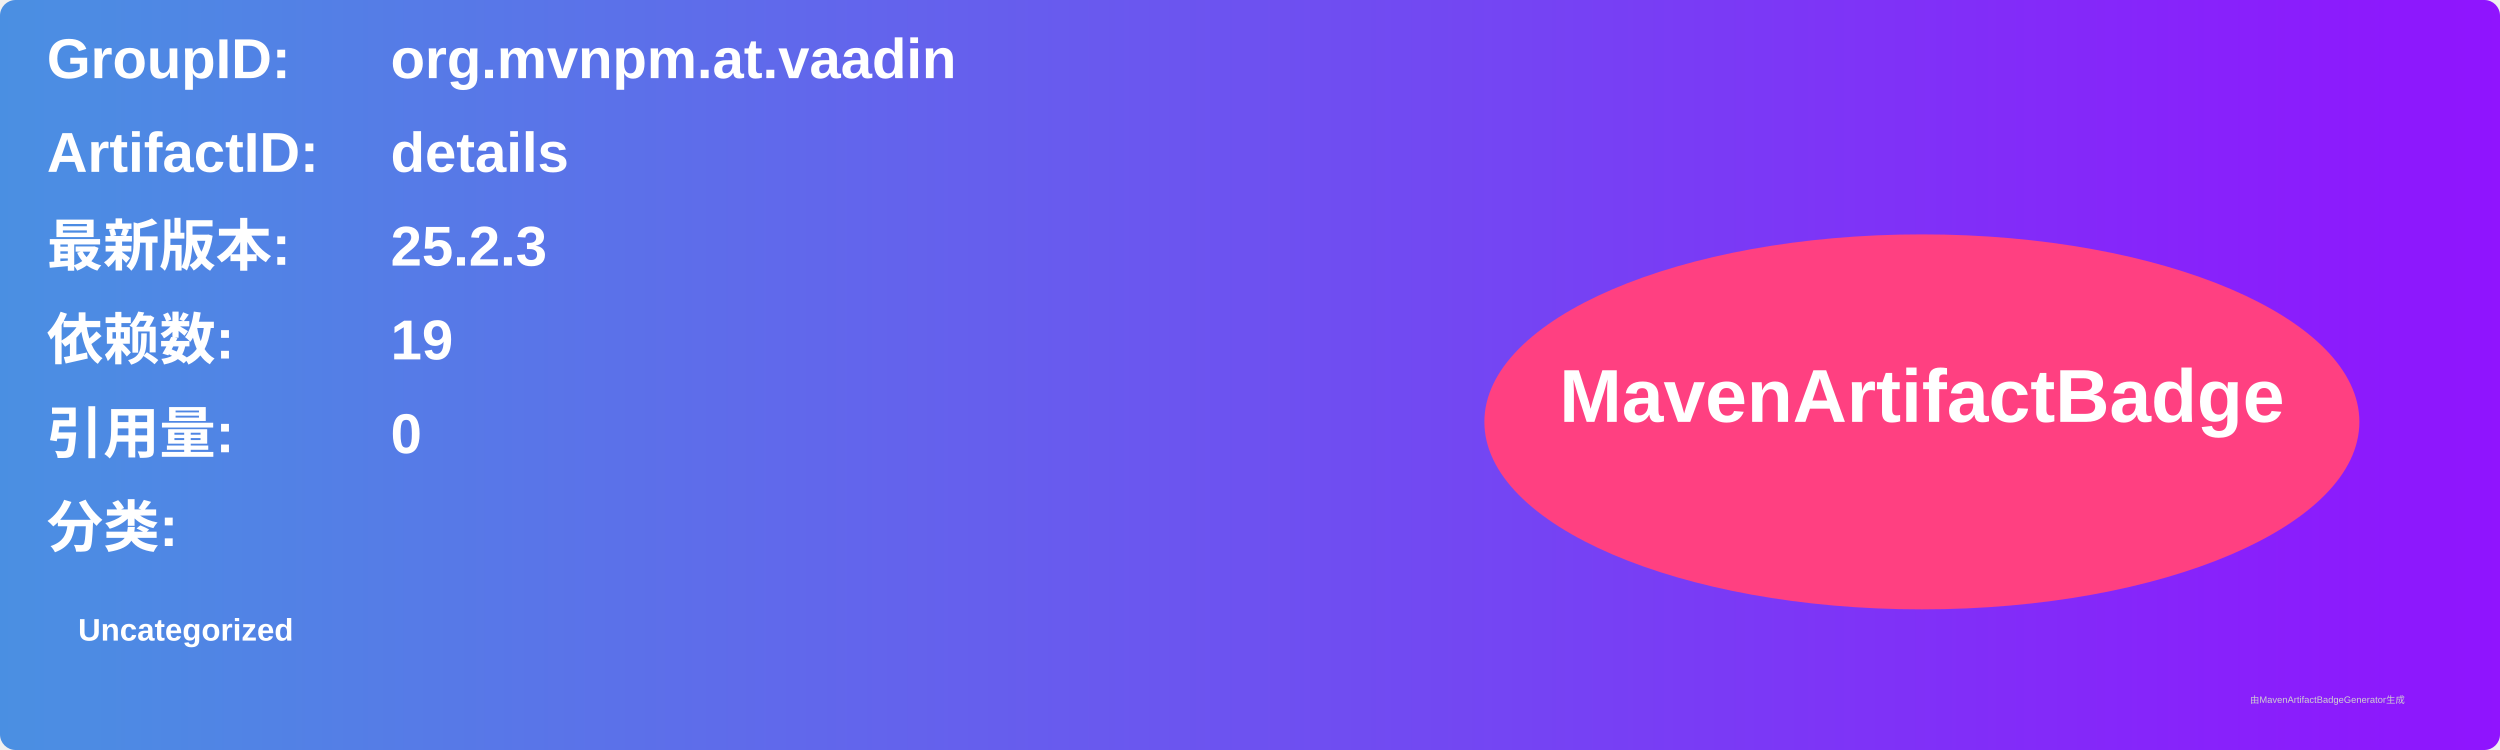
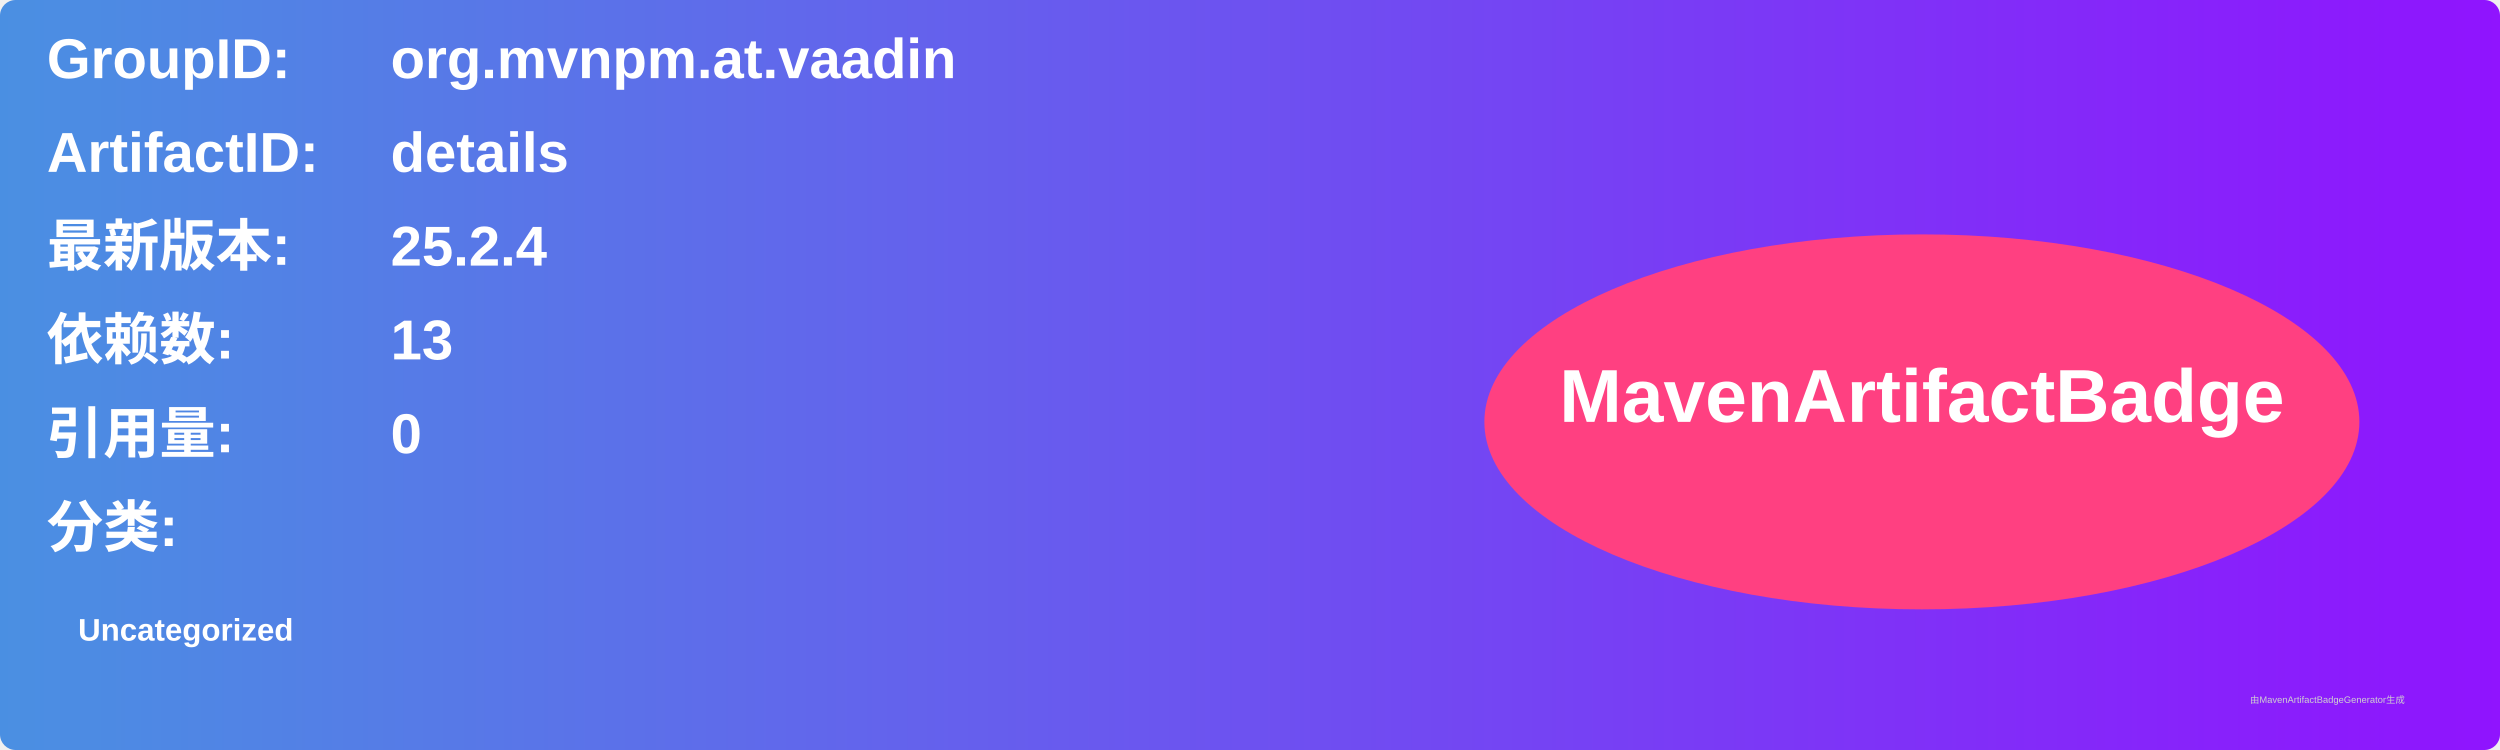
<svg xmlns="http://www.w3.org/2000/svg" width="800" height="240" viewBox="0 0 800 240">
  <linearGradient id="grad" x1="0%" y1="0%" x2="100%" y2="0%">
    <stop offset="0%" stop-color="#4a90e2" />
    <stop offset="100%" stop-color="#9013fe" />
  </linearGradient>
  <rect width="100%" height="100%" rx="5" ry="5" fill="url(#grad)" />
  <g transform="translate(15, 15)">
    <text x="0" y="10" font-family="Arial" font-size="18" fill="white" font-weight="bold" width="260">GroupID:</text>
    <text x="110" y="10" font-family="Arial" font-size="18" fill="white" font-weight="bold" width="460">org.mvnpm.at.vaadin</text>
    <text x="0" y="40" font-family="Arial" font-size="18" fill="white" font-weight="bold" width="260">ArtifactID:</text>
    <text x="110" y="40" font-family="Arial" font-size="18" fill="white" font-weight="bold" width="460">details</text>
    <text x="0" y="70" font-family="Arial" font-size="18" fill="white" font-weight="bold">最新版本:</text>
    <text x="110" y="70" font-family="Arial" font-size="18" fill="white" font-weight="bold">
-       <tspan font-weight="bold">25.2.3</tspan>
+       <tspan font-weight="bold">25.2.4</tspan>
    </text>
    <text x="0" y="100" font-family="Arial" font-size="18" fill="white" font-weight="bold">依赖数: </text>
    <text x="110" y="100" font-family="Arial" font-size="18" fill="white">
-       <tspan font-weight="bold">19</tspan>
+       <tspan font-weight="bold">13</tspan>
    </text>
    <text x="0" y="130" font-family="Arial" font-size="18" fill="white" font-weight="bold">引用量: </text>
    <text x="110" y="130" font-family="Arial" font-size="18" fill="white">
      <tspan font-weight="bold">0</tspan>
    </text>
    <text x="0" y="160" font-family="Arial" font-size="18" fill="white" font-weight="bold">分类:</text>
    <text x="10" y="190" font-family="Arial" font-size="10" fill="white">
      <tspan font-weight="bold">Uncategorized</tspan>
    </text>
    <ellipse cx="600" cy="120" rx="140" ry="60" fill="#ff4081" />
    <text x="600" y="120" text-anchor="middle" font-family="Arial" font-size="24" fill="white" font-weight="bold">MavenArtifactBadge</text>
  </g>
  <text x="720" y="225" font-family="Arial" font-size="3" fill="#d0d0d0">由MavenArtifactBadgeGenerator生成</text>
</svg>
